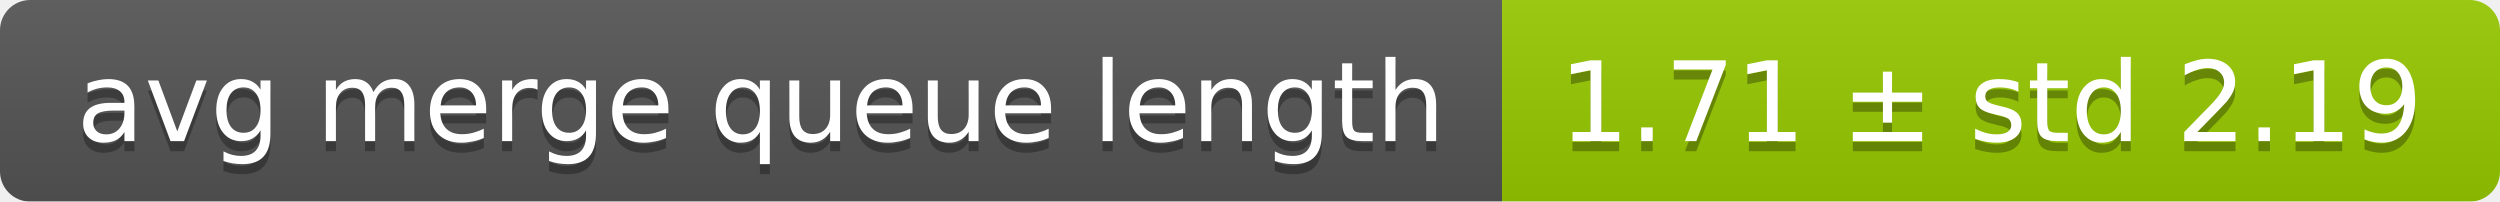
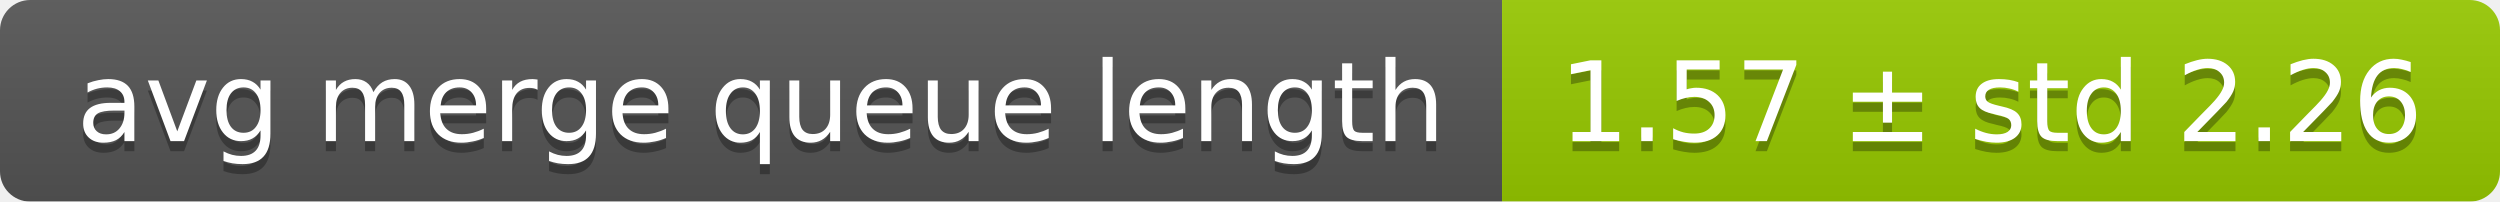
<svg xmlns="http://www.w3.org/2000/svg" width="248" height="20">
  <linearGradient id="smooth" x2="0" y2="100%">
    <stop offset="0" stop-color="#bbb" stop-opacity=".1" />
    <stop offset="1" stop-opacity=".1" />
  </linearGradient>
  <mask id="round">
    <rect width="248" height="20" rx="3" fill="#fff" />
  </mask>
  <g mask="url(#round)">
    <rect width="149" height="20" fill="#555" />
    <rect x="149" width="99" height="20" fill="#97ca00" />
    <rect width="248" height="20" fill="url(#smooth)" />
  </g>
  <g fill="#fff" text-anchor="middle" font-family="DejaVu Sans,Verdana,Geneva,sans-serif" font-size="11">
    <text x="75.5" y="15" fill="#010101" fill-opacity=".3">avg merge queue length</text>
    <text x="75.5" y="14">avg merge queue length</text>
-     <text x="197.5" y="15" fill="#010101" fill-opacity=".3">1.71 ± std 2.19</text>
-     <text x="197.5" y="14">1.71 ± std 2.19</text>
+     <text x="197.5" y="15" fill="#010101" fill-opacity=".3">1.57 ± std 2.26</text>
+     <text x="197.5" y="14">1.57 ± std 2.26</text>
  </g>
</svg>
